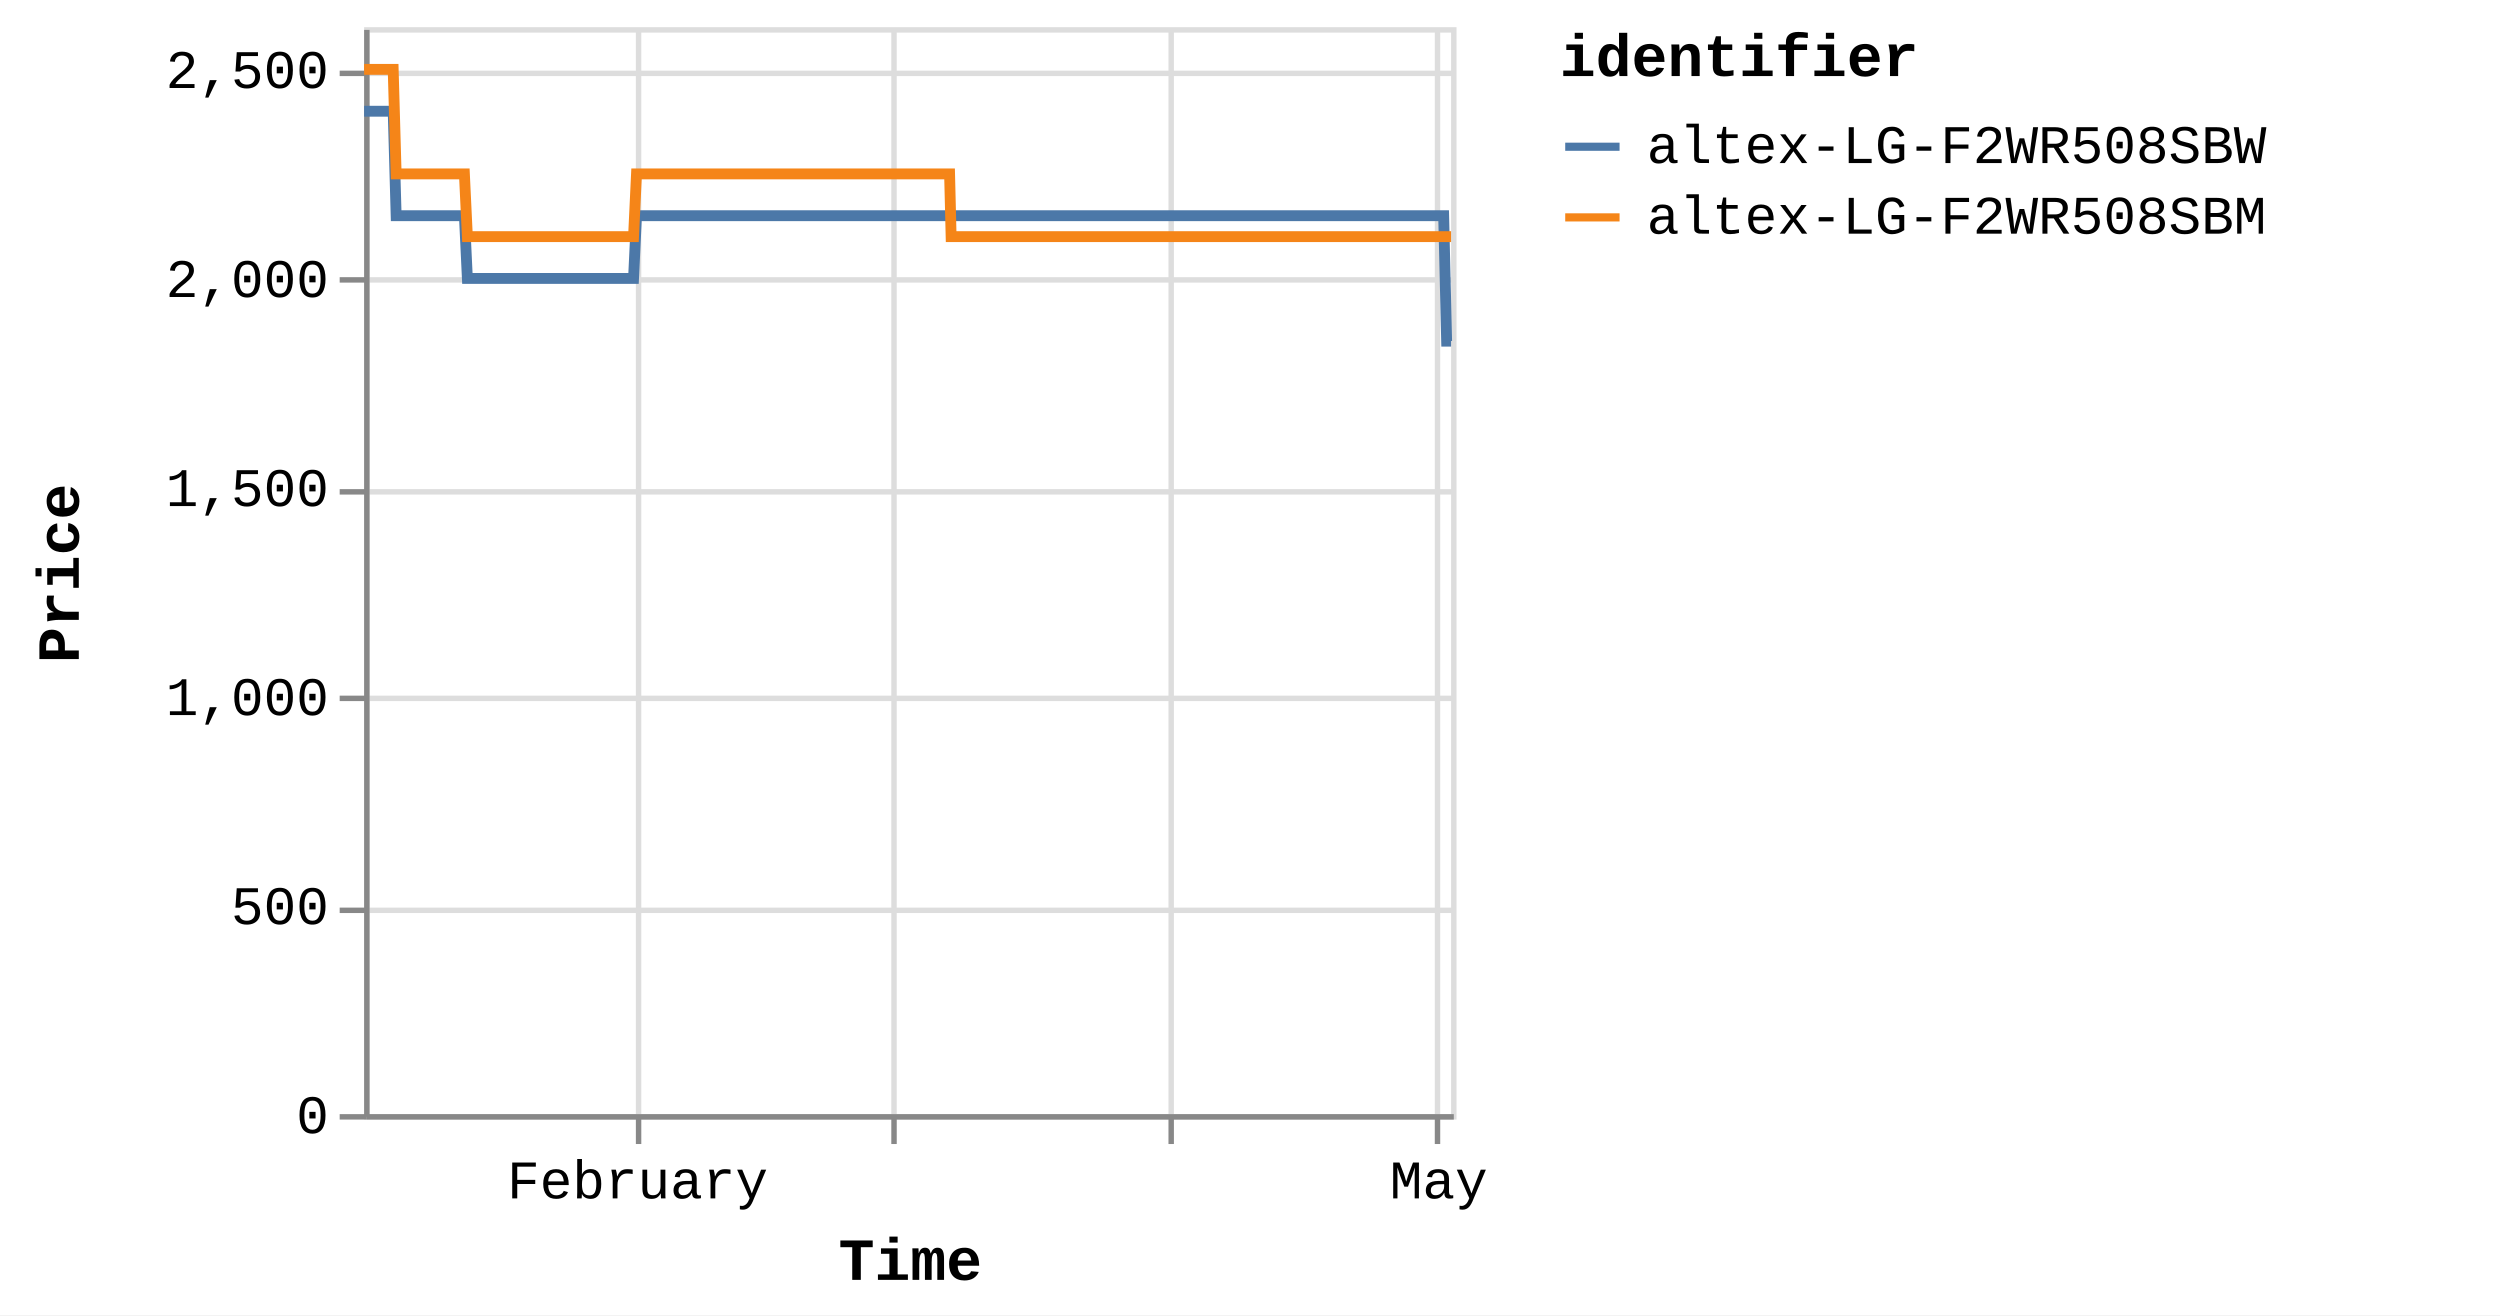
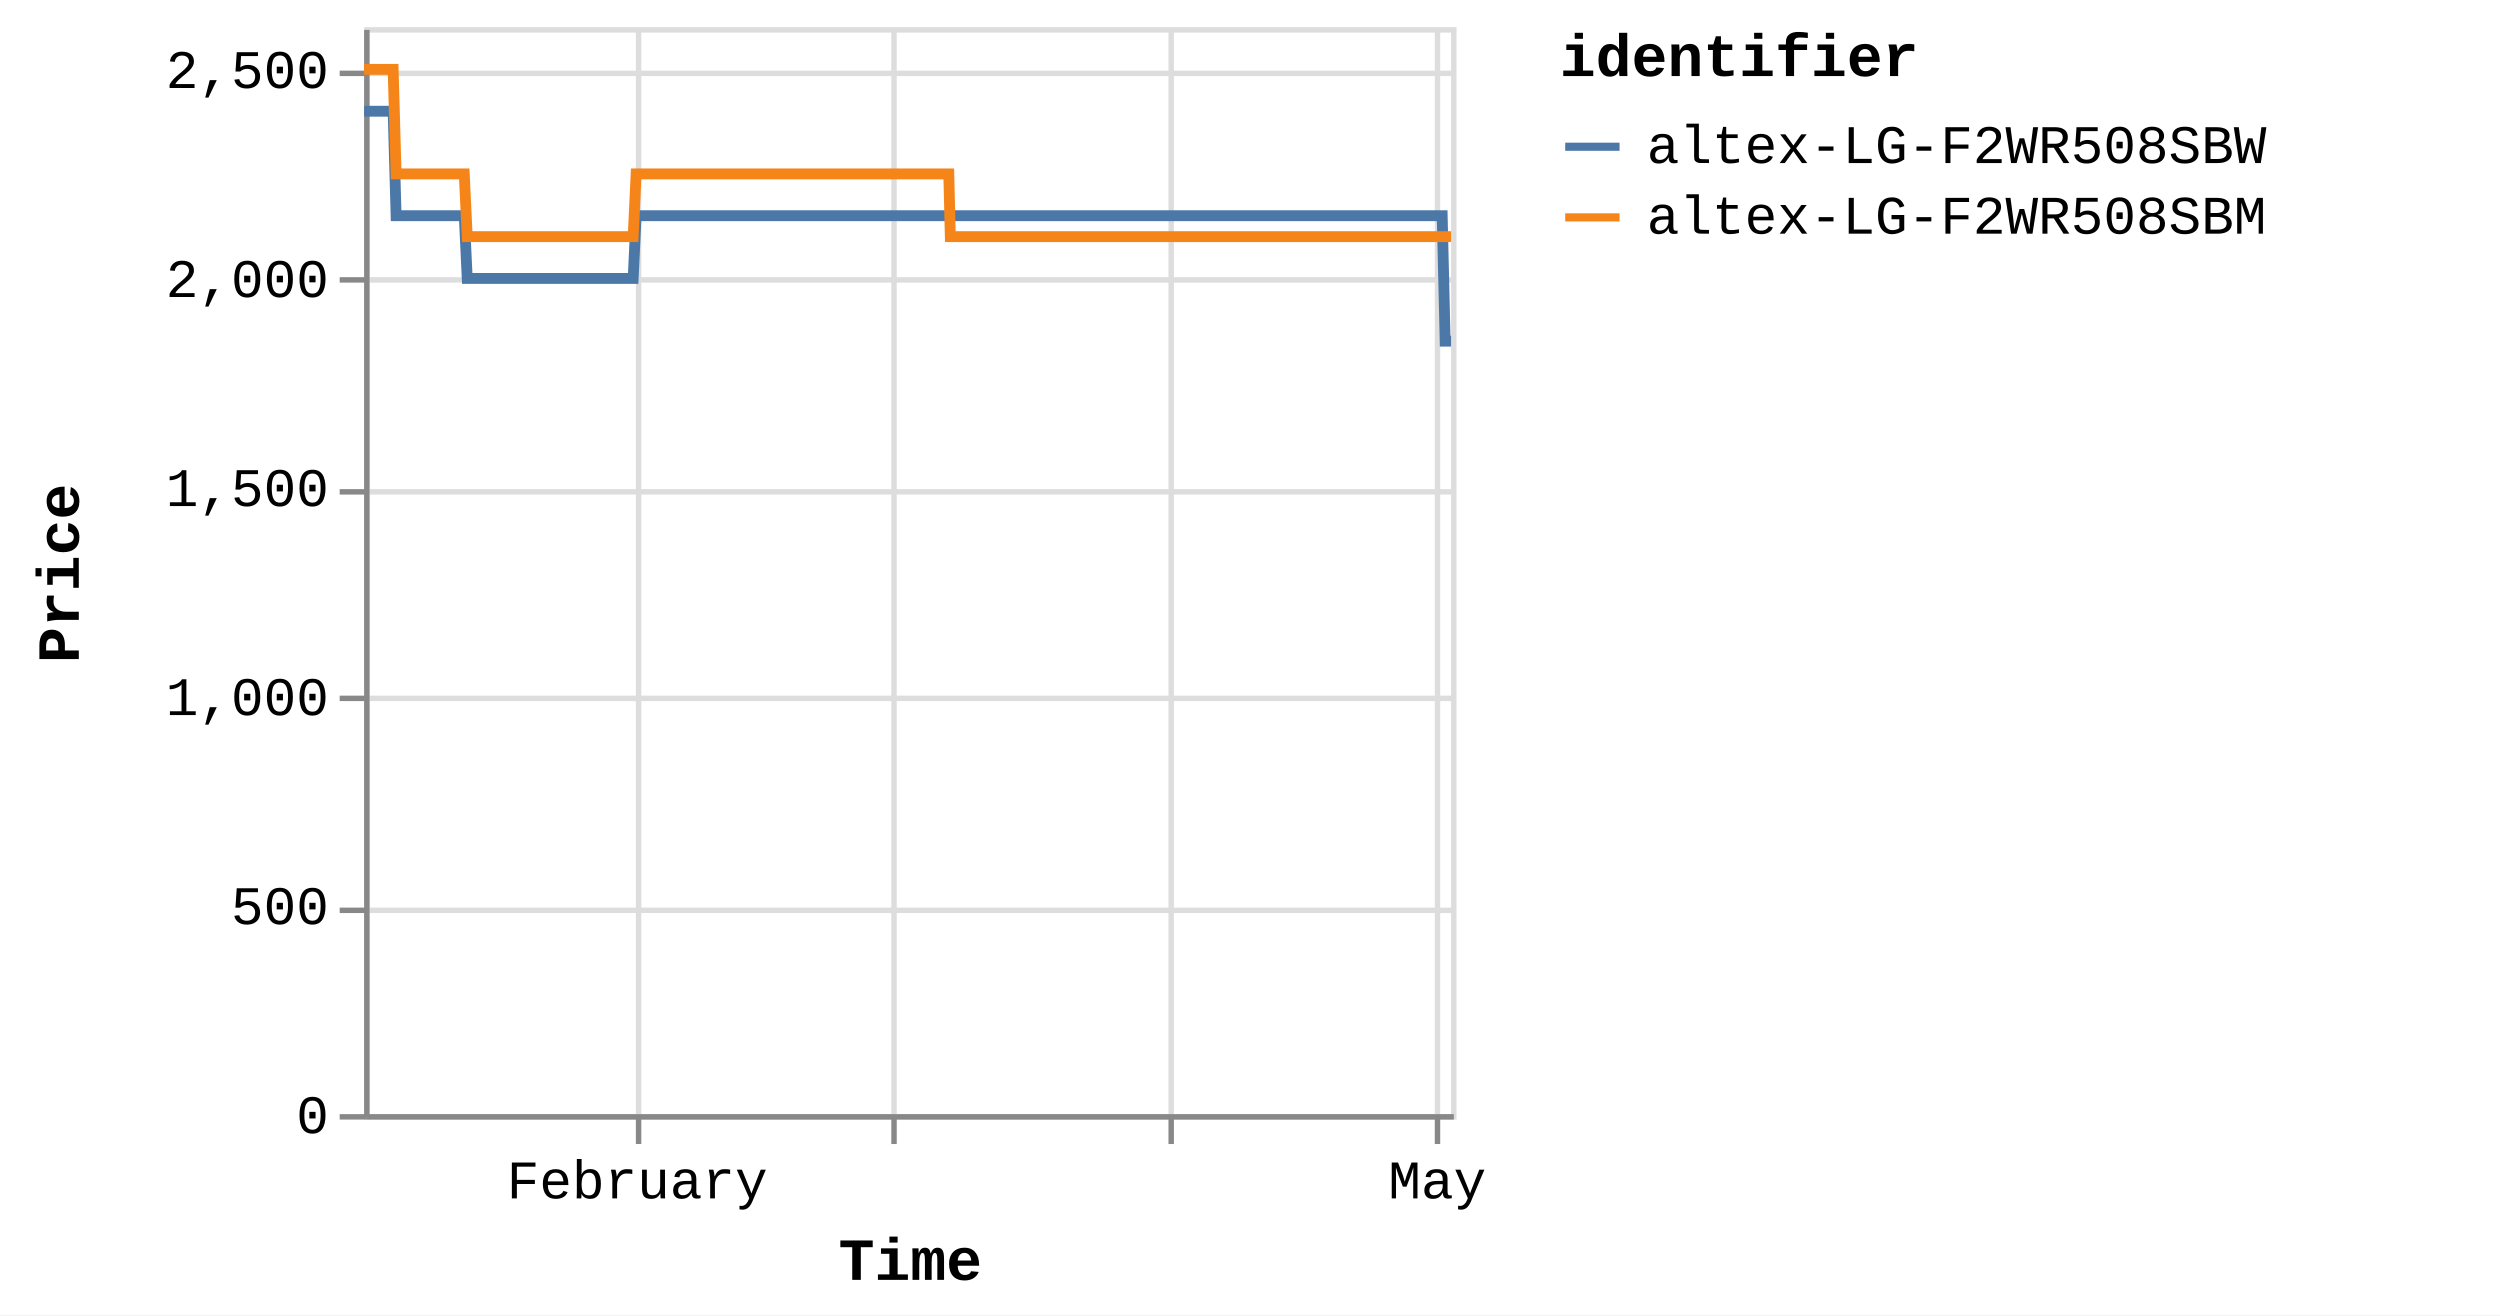
<svg xmlns="http://www.w3.org/2000/svg" version="1.1" class="marks" width="460" height="242" viewBox="0 0 460 242">
  <rect width="460" height="242" fill="white" />
  <g fill="none" stroke-miterlimit="10" transform="translate(67,5)">
    <g class="mark-group role-frame root" role="graphics-object" aria-roledescription="group mark container">
      <g transform="translate(0,0)">
        <path class="background" aria-hidden="true" d="M0.5,0.5h200v200h-200Z" stroke="#ddd" />
        <g>
          <g class="mark-group role-axis" aria-hidden="true">
            <g transform="translate(0.5,200.5)">
              <path class="background" aria-hidden="true" d="M0,0h0v0h0Z" pointer-events="none" />
              <g>
                <g class="mark-rule role-axis-grid" pointer-events="none">
                  <line transform="translate(50,-200)" x2="0" y2="200" stroke="#ddd" stroke-width="1" opacity="1" />
                  <line transform="translate(97,-200)" x2="0" y2="200" stroke="#ddd" stroke-width="1" opacity="1" />
                  <line transform="translate(148,-200)" x2="0" y2="200" stroke="#ddd" stroke-width="1" opacity="1" />
                  <line transform="translate(197,-200)" x2="0" y2="200" stroke="#ddd" stroke-width="1" opacity="1" />
                </g>
              </g>
              <path class="foreground" aria-hidden="true" d="" pointer-events="none" display="none" />
            </g>
          </g>
          <g class="mark-group role-axis" aria-hidden="true">
            <g transform="translate(0.5,0.5)">
              <path class="background" aria-hidden="true" d="M0,0h0v0h0Z" pointer-events="none" />
              <g>
                <g class="mark-rule role-axis-grid" pointer-events="none">
                  <line transform="translate(0,200)" x2="200" y2="0" stroke="#ddd" stroke-width="1" opacity="1" />
                  <line transform="translate(0,162)" x2="200" y2="0" stroke="#ddd" stroke-width="1" opacity="1" />
                  <line transform="translate(0,123)" x2="200" y2="0" stroke="#ddd" stroke-width="1" opacity="1" />
                  <line transform="translate(0,85)" x2="200" y2="0" stroke="#ddd" stroke-width="1" opacity="1" />
                  <line transform="translate(0,46)" x2="200" y2="0" stroke="#ddd" stroke-width="1" opacity="1" />
                  <line transform="translate(0,8)" x2="200" y2="0" stroke="#ddd" stroke-width="1" opacity="1" />
                </g>
              </g>
              <path class="foreground" aria-hidden="true" d="" pointer-events="none" display="none" />
            </g>
          </g>
-           <g class="mark-group role-axis" role="graphics-symbol" aria-roledescription="axis" aria-label="X-axis titled 'Time' for a time scale with values from Monday, 01 January 2024, 2:19:43 PM to Thursday, 02 May 2024, 4:39:53 PM">
+           <g class="mark-group role-axis" role="graphics-symbol" aria-roledescription="axis" aria-label="X-axis titled 'Time' for a time scale with values from Monday, 01 January 2024, 2:19:43 PM to Thursday, 02 May 2024, 8:39:41 PM">
            <g transform="translate(0.5,200.5)">
              <path class="background" aria-hidden="true" d="M0,0h0v0h0Z" pointer-events="none" />
              <g>
                <g class="mark-rule role-axis-tick" pointer-events="none">
                  <line transform="translate(50,0)" x2="0" y2="5" stroke="#888" stroke-width="1" opacity="1" />
                  <line transform="translate(97,0)" x2="0" y2="5" stroke="#888" stroke-width="1" opacity="1" />
                  <line transform="translate(148,0)" x2="0" y2="5" stroke="#888" stroke-width="1" opacity="1" />
                  <line transform="translate(197,0)" x2="0" y2="5" stroke="#888" stroke-width="1" opacity="1" />
                </g>
                <g class="mark-text role-axis-label" pointer-events="none">
-                   <text text-anchor="middle" transform="translate(49.80121,15)" font-family="Liberation Mono" font-size="10px" fill="#000" opacity="1">February</text>
-                   <text text-anchor="middle" transform="translate(97.30429,15)" font-family="Liberation Mono" font-size="10px" fill="#000" opacity="0">March</text>
-                   <text text-anchor="middle" transform="translate(148.0834,15)" font-family="Liberation Mono" font-size="10px" fill="#000" opacity="0">April</text>
-                   <text text-anchor="middle" transform="translate(197.2246,15)" font-family="Liberation Mono" font-size="10px" fill="#000" opacity="1">May</text>
+                   <text text-anchor="middle" transform="translate(49.73337,15)" font-family="Liberation Mono" font-size="10px" fill="#000" opacity="1">February</text>
+                   <text text-anchor="middle" transform="translate(97.17175,15)" font-family="Liberation Mono" font-size="10px" fill="#000" opacity="0">March</text>
+                   <text text-anchor="middle" transform="translate(147.8817,15)" font-family="Liberation Mono" font-size="10px" fill="#000" opacity="0">April</text>
+                   <text text-anchor="middle" transform="translate(196.9559,15)" font-family="Liberation Mono" font-size="10px" fill="#000" opacity="1">May</text>
                </g>
                <g class="mark-rule role-axis-domain" pointer-events="none">
                  <line transform="translate(0,0)" x2="200" y2="0" stroke="#888" stroke-width="1" opacity="1" />
                </g>
                <g class="mark-text role-axis-title" pointer-events="none">
                  <text text-anchor="middle" transform="translate(100,30)" font-family="Liberation Mono" font-size="11px" font-weight="bold" fill="#000" opacity="1">Time</text>
                </g>
              </g>
              <path class="foreground" aria-hidden="true" d="" pointer-events="none" display="none" />
            </g>
          </g>
          <g class="mark-group role-axis" role="graphics-symbol" aria-roledescription="axis" aria-label="Y-axis titled 'Price' for a linear scale with values from 0 to 2,600">
            <g transform="translate(0.5,0.5)">
              <path class="background" aria-hidden="true" d="M0,0h0v0h0Z" pointer-events="none" />
              <g>
                <g class="mark-rule role-axis-tick" pointer-events="none">
                  <line transform="translate(0,200)" x2="-5" y2="0" stroke="#888" stroke-width="1" opacity="1" />
                  <line transform="translate(0,162)" x2="-5" y2="0" stroke="#888" stroke-width="1" opacity="1" />
                  <line transform="translate(0,123)" x2="-5" y2="0" stroke="#888" stroke-width="1" opacity="1" />
                  <line transform="translate(0,85)" x2="-5" y2="0" stroke="#888" stroke-width="1" opacity="1" />
                  <line transform="translate(0,46)" x2="-5" y2="0" stroke="#888" stroke-width="1" opacity="1" />
                  <line transform="translate(0,8)" x2="-5" y2="0" stroke="#888" stroke-width="1" opacity="1" />
                </g>
                <g class="mark-text role-axis-label" pointer-events="none">
                  <text text-anchor="end" transform="translate(-7,203)" font-family="Liberation Mono" font-size="10px" fill="#000" opacity="1">0</text>
                  <text text-anchor="end" transform="translate(-7,164.5385)" font-family="Liberation Mono" font-size="10px" fill="#000" opacity="1">500</text>
                  <text text-anchor="end" transform="translate(-7,126.0769)" font-family="Liberation Mono" font-size="10px" fill="#000" opacity="1">1,000</text>
                  <text text-anchor="end" transform="translate(-7,87.61538)" font-family="Liberation Mono" font-size="10px" fill="#000" opacity="1">1,500</text>
                  <text text-anchor="end" transform="translate(-7,49.15385)" font-family="Liberation Mono" font-size="10px" fill="#000" opacity="1">2,000</text>
                  <text text-anchor="end" transform="translate(-7,10.69231)" font-family="Liberation Mono" font-size="10px" fill="#000" opacity="1">2,500</text>
                </g>
                <g class="mark-rule role-axis-domain" pointer-events="none">
                  <line transform="translate(0,200)" x2="0" y2="-200" stroke="#888" stroke-width="1" opacity="1" />
                </g>
                <g class="mark-text role-axis-title" pointer-events="none">
                  <text text-anchor="middle" transform="translate(-51,100) rotate(-90) translate(0,-2)" font-family="Liberation Mono" font-size="11px" font-weight="bold" fill="#000" opacity="1">Price</text>
                </g>
              </g>
              <path class="foreground" aria-hidden="true" d="" pointer-events="none" display="none" />
            </g>
          </g>
          <g class="mark-group role-scope pathgroup" role="graphics-object" aria-roledescription="group mark container">
            <g transform="translate(0,0)">
              <path class="background" aria-hidden="true" d="M0,0h200v200h-200Z" />
              <g>
                <g class="mark-line role-mark marks" role="graphics-object" aria-roledescription="line mark container">
-                   <path aria-label="Time: Jan 01, 2024; Price: 2399; identifier: altex-LG-F2WR508SBW" role="graphics-symbol" aria-roledescription="line mark" d="M0,15.462L0.171,15.462L0.431,15.462L0.977,15.462L1.25,15.462L1.537,15.462L1.798,15.462L2.069,15.462L2.615,15.462L2.888,15.462L3.175,15.462L3.436,15.462L3.706,15.462L4.253,15.462L4.527,15.462L4.813,15.462L5.076,15.462L5.345,15.462L5.892,34.692L6.165,34.692L6.451,34.692L6.714,34.692L6.983,34.692L7.529,34.692L7.802,34.692L8.088,34.692L8.35,34.692L8.621,34.692L9.169,34.692L9.44,34.692L9.726,34.692L9.988,34.692L10.259,34.692L10.806,34.692L11.08,34.692L11.367,34.692L11.629,34.692L11.897,34.692L12.445,34.692L12.718,34.692L13.008,34.692L13.267,34.692L13.535,34.692L14.083,34.692L14.356,34.692L14.643,34.692L14.904,34.692L15.173,34.692L15.72,34.692L15.994,34.692L16.282,34.692L16.543,34.692L16.811,34.692L17.358,34.692L17.632,34.692L17.919,34.692L18.18,34.692L18.449,34.692L18.996,46.231L19.268,46.231L19.554,46.231L19.817,46.231L20.087,46.231L20.635,46.231L20.906,46.231L21.192,46.231L21.454,46.231L21.725,46.231L22.273,46.231L22.546,46.231L22.835,46.231L23.095,46.231L23.363,46.231L23.91,46.231L24.185,46.231L24.472,46.231L24.734,46.231L25.001,46.231L25.549,46.231L25.823,46.231L26.11,46.231L26.371,46.231L26.639,46.231L27.186,46.231L27.46,46.231L27.748,46.231L28.008,46.231L28.278,46.231L28.825,46.231L29.098,46.231L29.386,46.231L29.648,46.231L29.915,46.231L30.463,46.231L30.734,46.231L31.021,46.231L31.284,46.231L31.554,46.231L32.1,46.231L32.373,46.231L32.659,46.231L32.921,46.231L33.192,46.231L33.74,46.231L34.014,46.231L34.302,46.231L34.561,46.231L34.83,46.231L35.377,46.231L35.651,46.231L35.939,46.231L36.2,46.231L36.467,46.231L37.016,46.231L37.289,46.231L37.577,46.231L37.838,46.231L38.106,46.231L38.654,46.231L38.927,46.231L39.215,46.231L39.477,46.231L39.744,46.231L40.29,46.231L40.564,46.231L40.847,46.231L41.109,46.231L41.383,46.231L41.928,46.231L42.201,46.231L42.482,46.231L42.747,46.231L43.019,46.231L43.566,46.231L43.839,46.231L44.12,46.231L44.385,46.231L44.658,46.231L45.204,46.231L45.478,46.231L45.761,46.231L46.023,46.231L46.296,46.231L46.841,46.231L47.115,46.231L47.399,46.231L47.665,46.231L47.934,46.231L48.479,46.231L48.753,46.231L49.037,46.231L49.299,46.231L49.572,46.231L50.118,34.692L50.391,34.692L50.675,34.692L50.937,34.692L51.21,34.692L51.756,34.692L52.029,34.692L52.313,34.692L52.574,34.692L52.848,34.692L53.394,34.692L53.667,34.692L53.948,34.692L54.213,34.692L54.487,34.692L55.033,34.692L55.305,34.692L55.586,34.692L55.851,34.692L56.124,34.692L56.67,34.692L56.944,34.692L57.228,34.692L57.49,34.692L57.762,34.692L58.308,34.692L58.581,34.692L58.866,34.692L59.128,34.692L59.4,34.692L59.946,34.692L60.219,34.692L60.503,34.692L60.767,34.692L61.038,34.692L61.584,34.692L61.858,34.692L62.141,34.692L62.404,34.692L62.676,34.692L63.222,34.692L63.496,34.692L63.778,34.692L64.042,34.692L64.315,34.692L64.86,34.692L65.133,34.692L65.415,34.692L65.679,34.692L65.952,34.692L66.499,34.692L66.772,34.692L67.053,34.692L67.317,34.692L67.59,34.692L68.136,34.692L68.409,34.692L68.695,34.692L68.956,34.692L69.228,34.692L69.774,34.692L70.047,34.692L70.331,34.692L70.597,34.692L70.866,34.692L71.412,34.692L71.685,34.692L71.97,34.692L72.232,34.692L72.504,34.692L73.323,34.692L73.607,34.692L73.87,34.692L74.143,34.692L74.689,34.692L74.962,34.692L75.245,34.692L75.509,34.692L75.78,34.692L76.327,34.692L76.599,34.692L76.881,34.692L77.145,34.692L77.418,34.692L77.965,34.692L78.239,34.692L78.519,34.692L78.784,34.692L79.057,34.692L79.602,34.692L79.877,34.692L80.161,34.692L80.425,34.692L80.694,34.692L81.241,34.692L81.514,34.692L81.797,34.692L82.061,34.692L82.333,34.692L82.878,34.692L83.152,34.692L83.436,34.692L83.699,34.692L83.971,34.692L84.517,34.692L84.789,34.692L85.074,34.692L85.337,34.692L85.609,34.692L86.155,34.692L86.428,34.692L86.711,34.692L86.974,34.692L87.248,34.692L87.793,34.692L88.066,34.692L88.347,34.692L88.612,34.692L88.884,34.692L89.431,34.692L89.704,34.692L89.985,34.692L90.251,34.692L90.522,34.692L91.069,34.692L91.343,34.692L91.626,34.692L91.889,34.692L92.161,34.692L92.707,34.692L92.98,34.692L93.263,34.692L93.527,34.692L93.799,34.692L94.345,34.692L94.618,34.692L94.901,34.692L95.165,34.692L95.437,34.692L95.983,34.692L96.256,34.692L96.539,34.692L96.802,34.692L97.075,34.692L97.621,34.692L97.895,34.692L98.178,34.692L98.44,34.692L98.713,34.692L99.259,34.692L99.532,34.692L99.815,34.692L100.078,34.692L100.351,34.692L100.897,34.692L101.17,34.692L101.451,34.692L101.716,34.692L101.989,34.692L102.56,34.692L102.933,34.692L103.096,34.692L103.356,34.692L103.627,34.692L104.173,34.692L104.446,34.692L104.731,34.692L104.992,34.692L105.265,34.692L105.811,34.692L106.086,34.692L106.369,34.692L106.632,34.692L106.903,34.692L107.449,34.692L107.723,34.692L108.006,34.692L108.268,34.692L108.541,34.692L109.087,34.692L109.364,34.692L109.644,34.692L109.906,34.692L110.179,34.692L110.726,34.692L110.998,34.692L111.279,34.692L111.546,34.692L111.817,34.692L112.363,34.692L112.638,34.692L112.917,34.692L113.183,34.692L113.455,34.692L114.002,34.692L114.274,34.692L114.559,34.692L114.822,34.692L115.094,34.692L115.64,34.692L115.912,34.692L116.197,34.692L116.461,34.692L116.731,34.692L117.278,34.692L117.552,34.692L117.836,34.692L118.097,34.692L118.369,34.692L118.915,34.692L119.189,34.692L119.474,34.692L119.735,34.692L120.007,34.692L120.553,34.692L120.828,34.692L121.11,34.692L121.373,34.692L121.645,34.692L122.192,34.692L122.466,34.692L122.747,34.692L123.011,34.692L123.284,34.692L123.829,34.692L124.104,34.692L124.385,34.692L124.648,34.692L124.922,34.692L125.467,34.692L125.74,34.692L126.027,34.692L126.289,34.692L126.561,34.692L127.106,34.692L127.379,34.692L127.663,34.692L127.928,34.692L128.197,34.692L128.744,34.692L129.017,34.692L129.301,34.692L129.566,34.692L129.837,34.692L130.382,34.692L130.656,34.692L130.94,34.692L131.205,34.692L131.474,34.692L132.02,34.692L132.293,34.692L132.577,34.692L132.84,34.692L133.112,34.692L133.658,34.692L133.931,34.692L134.214,34.692L134.477,34.692L134.749,34.692L135.296,34.692L135.569,34.692L135.853,34.692L136.115,34.692L136.388,34.692L136.934,34.692L137.207,34.692L137.491,34.692L137.754,34.692L138.026,34.692L138.572,34.692L138.847,34.692L139.13,34.692L139.393,34.692L139.664,34.692L140.212,34.692L140.484,34.692L140.769,34.692L141.033,34.692L141.302,34.692L141.848,34.692L142.121,34.692L142.406,34.692L142.669,34.692L142.94,34.692L143.487,34.692L143.759,34.692L144.044,34.692L144.306,34.692L144.578,34.692L145.124,34.692L145.397,34.692L145.679,34.692L145.944,34.692L146.217,34.692L146.762,34.692L147.037,34.692L147.318,34.692L147.582,34.692L147.854,34.692L148.4,34.692L148.675,34.692L148.96,34.692L149.223,34.692L149.492,34.692L150.039,34.692L150.312,34.692L150.597,34.692L150.86,34.692L151.13,34.692L151.676,34.692L151.949,34.692L152.234,34.692L152.498,34.692L152.768,34.692L153.315,34.692L153.588,34.692L153.872,34.692L154.135,34.692L154.407,34.692L154.955,34.692L155.509,34.692L155.773,34.692L156.045,34.692L156.591,34.692L156.864,34.692L157.145,34.692L157.409,34.692L157.682,34.692L158.228,34.692L158.501,34.692L158.784,34.692L159.047,34.692L159.32,34.692L159.867,34.692L160.139,34.692L160.425,34.692L160.688,34.692L160.958,34.692L161.505,34.692L161.777,34.692L162.063,34.692L162.325,34.692L162.596,34.692L163.142,34.692L163.417,34.692L163.701,34.692L163.966,34.692L164.236,34.692L164.782,34.692L165.056,34.692L165.339,34.692L165.873,34.692L166.419,34.692L166.693,34.692L166.976,34.692L167.238,34.692L167.511,34.692L168.056,34.692L168.329,34.692L168.608,34.692L168.875,34.692L169.148,34.692L169.72,34.692L170.139,34.692L170.396,34.692L170.926,34.692L171.337,34.692L171.606,34.692L171.887,34.692L172.151,34.692L172.425,34.692L172.971,34.692L173.244,34.692L173.53,34.692L173.79,34.692L174.063,34.692L174.608,34.692L174.881,34.692L175.168,34.692L175.431,34.692L175.701,34.692L176.52,34.692L176.805,34.692L177.067,34.692L177.339,34.692L177.885,34.692L178.158,34.692L178.443,34.692L178.706,34.692L178.977,34.692L179.523,34.692L179.796,34.692L180.079,34.692L180.342,34.692L180.615,34.692L181.162,34.692L181.435,34.692L181.718,34.692L181.98,34.692L182.253,34.692L182.799,34.692L183.073,34.692L183.359,34.692L183.62,34.692L183.891,34.692L184.437,34.692L184.71,34.692L184.997,34.692L185.258,34.692L185.53,34.692L186.075,34.692L186.35,34.692L186.642,34.692L186.896,34.692L187.168,34.692L187.713,34.692L187.987,34.692L188.264,34.692L188.533,34.692L188.806,34.692L189.351,34.692L189.625,34.692L189.91,34.692L190.172,34.692L190.444,34.692L190.989,34.692L191.262,34.692L191.545,34.692L191.808,34.692L192.081,34.692L192.627,34.692L192.9,34.692L193.185,34.692L193.446,34.692L193.719,34.692L194.265,34.692L194.542,34.692L194.825,34.692L195.086,34.692L195.357,34.692L195.903,34.692L196.178,34.692L196.463,34.692L196.725,34.692L196.996,34.692L197.541,34.692L197.82,34.692L198.102,34.692L198.362,34.692L198.633,34.692L199.181,57.769L199.453,57.769L199.74,57.769L200,57.769" stroke="#4c78a8" stroke-width="2" />
+                   <path aria-label="Time: Jan 01, 2024; Price: 2399; identifier: altex-LG-F2WR508SBW" role="graphics-symbol" aria-roledescription="line mark" d="M0,15.462L0.171,15.462L0.43,15.462L0.976,15.462L1.249,15.462L1.535,15.462L1.796,15.462L2.066,15.462L2.611,15.462L2.884,15.462L3.171,15.462L3.432,15.462L3.701,15.462L4.247,15.462L4.52,15.462L4.806,15.462L5.069,15.462L5.338,15.462L5.884,34.692L6.156,34.692L6.443,34.692L6.704,34.692L6.973,34.692L7.519,34.692L7.791,34.692L8.077,34.692L8.339,34.692L8.609,34.692L9.156,34.692L9.427,34.692L9.713,34.692L9.975,34.692L10.245,34.692L10.792,34.692L11.065,34.692L11.352,34.692L11.613,34.692L11.88,34.692L12.428,34.692L12.7,34.692L12.991,34.692L13.249,34.692L13.517,34.692L14.064,34.692L14.336,34.692L14.623,34.692L14.884,34.692L15.152,34.692L15.699,34.692L15.972,34.692L16.26,34.692L16.52,34.692L16.788,34.692L17.335,34.692L17.608,34.692L17.894,34.692L18.156,34.692L18.424,34.692L18.97,46.231L19.242,46.231L19.528,46.231L19.79,46.231L20.06,46.231L20.607,46.231L20.878,46.231L21.163,46.231L21.425,46.231L21.695,46.231L22.243,46.231L22.516,46.231L22.804,46.231L23.064,46.231L23.331,46.231L23.878,46.231L24.152,46.231L24.439,46.231L24.7,46.231L24.967,46.231L25.514,46.231L25.788,46.231L26.075,46.231L26.335,46.231L26.603,46.231L27.149,46.231L27.422,46.231L27.71,46.231L27.97,46.231L28.239,46.231L28.786,46.231L29.058,46.231L29.346,46.231L29.607,46.231L29.875,46.231L30.421,46.231L30.692,46.231L30.978,46.231L31.241,46.231L31.511,46.231L32.056,46.231L32.328,46.231L32.614,46.231L32.876,46.231L33.146,46.231L33.694,46.231L33.967,46.231L34.255,46.231L34.514,46.231L34.782,46.231L35.329,46.231L35.603,46.231L35.89,46.231L36.151,46.231L36.418,46.231L36.965,46.231L37.238,46.231L37.526,46.231L37.786,46.231L38.054,46.231L38.601,46.231L38.873,46.231L39.162,46.231L39.423,46.231L39.689,46.231L40.235,46.231L40.509,46.231L40.792,46.231L41.053,46.231L41.326,46.231L41.87,46.231L42.144,46.231L42.424,46.231L42.688,46.231L42.961,46.231L43.506,46.231L43.779,46.231L44.06,46.231L44.324,46.231L44.597,46.231L45.142,46.231L45.416,46.231L45.699,46.231L45.961,46.231L46.233,46.231L46.778,46.231L47.05,46.231L47.334,46.231L47.6,46.231L47.868,46.231L48.413,46.231L48.686,46.231L48.97,46.231L49.232,46.231L49.504,46.231L50.049,34.692L50.322,34.692L50.606,34.692L50.867,34.692L51.14,34.692L51.686,34.692L51.958,34.692L52.241,34.692L52.503,34.692L52.776,34.692L53.321,34.692L53.594,34.692L53.875,34.692L54.139,34.692L54.413,34.692L54.958,34.692L55.23,34.692L55.511,34.692L55.775,34.692L56.047,34.692L56.593,34.692L56.866,34.692L57.15,34.692L57.411,34.692L57.683,34.692L58.228,34.692L58.501,34.692L58.785,34.692L59.047,34.692L59.319,34.692L59.864,34.692L60.137,34.692L60.42,34.692L60.684,34.692L60.955,34.692L61.5,34.692L61.774,34.692L62.056,34.692L62.319,34.692L62.591,34.692L63.136,34.692L63.409,34.692L63.691,34.692L63.954,34.692L64.227,34.692L64.772,34.692L65.044,34.692L65.326,34.692L65.59,34.692L65.862,34.692L66.409,34.692L66.681,34.692L66.961,34.692L67.226,34.692L67.498,34.692L68.044,34.692L68.316,34.692L68.601,34.692L68.862,34.692L69.134,34.692L69.679,34.692L69.952,34.692L70.235,34.692L70.501,34.692L70.77,34.692L71.315,34.692L71.588,34.692L71.872,34.692L72.134,34.692L72.405,34.692L73.223,34.692L73.507,34.692L73.769,34.692L74.042,34.692L74.587,34.692L74.86,34.692L75.143,34.692L75.406,34.692L75.677,34.692L76.223,34.692L76.495,34.692L76.776,34.692L77.04,34.692L77.313,34.692L77.858,34.692L78.132,34.692L78.412,34.692L78.676,34.692L78.949,34.692L79.494,34.692L79.768,34.692L80.052,34.692L80.315,34.692L80.584,34.692L81.131,34.692L81.403,34.692L81.685,34.692L81.949,34.692L82.221,34.692L82.766,34.692L83.039,34.692L83.322,34.692L83.585,34.692L83.857,34.692L84.402,34.692L84.674,34.692L84.958,34.692L85.221,34.692L85.492,34.692L86.037,34.692L86.31,34.692L86.592,34.692L86.855,34.692L87.129,34.692L87.673,34.692L87.946,34.692L88.226,34.692L88.491,34.692L88.763,34.692L89.309,34.692L89.582,34.692L89.862,34.692L90.128,34.692L90.399,34.692L90.945,34.692L91.218,34.692L91.501,34.692L91.763,34.692L92.035,34.692L92.58,34.692L92.854,34.692L93.136,34.692L93.399,34.692L93.671,34.692L94.216,34.692L94.489,34.692L94.772,34.692L95.036,34.692L95.307,34.692L95.852,34.692L96.125,34.692L96.407,34.692L96.67,34.692L96.942,34.692L97.488,34.692L97.762,34.692L98.044,34.692L98.306,34.692L98.579,34.692L99.124,34.692L99.397,34.692L99.679,34.692L99.942,34.692L100.214,34.692L100.76,34.692L101.032,34.692L101.313,34.692L101.577,34.692L101.85,34.692L102.42,34.692L102.793,34.692L102.956,34.692L103.215,34.692L103.486,34.692L104.031,34.692L104.304,34.692L104.589,34.692L104.849,34.692L105.121,34.692L105.667,34.692L105.942,34.692L106.224,34.692L106.487,34.692L106.757,34.692L107.303,34.692L107.576,34.692L107.859,34.692L108.121,34.692L108.394,34.692L108.939,34.692L109.215,34.692L109.495,34.692L109.756,34.692L110.029,34.692L110.575,34.692L110.847,34.692L111.127,34.692L111.394,34.692L111.665,34.692L112.21,34.692L112.485,34.692L112.763,34.692L113.029,34.692L113.3,34.692L113.847,34.692L114.118,34.692L114.403,34.692L114.666,34.692L114.937,34.692L115.482,34.692L115.754,34.692L116.039,34.692L116.302,34.692L116.572,34.692L117.118,34.692L117.392,34.692L117.675,34.692L117.936,34.692L118.208,34.692L118.753,34.692L119.026,34.692L119.311,34.692L119.572,34.692L119.844,34.692L120.389,34.692L120.664,34.692L120.945,34.692L121.208,34.692L121.48,34.692L122.025,34.692L122.299,34.692L122.58,34.692L122.843,34.692L123.117,34.692L123.661,34.692L123.935,34.692L124.215,34.692L124.479,34.692L124.752,34.692L125.296,34.692L125.569,34.692L125.855,34.692L126.117,34.692L126.389,34.692L126.933,34.692L127.205,34.692L127.489,34.692L127.754,34.692L128.023,34.692L128.568,34.692L128.842,34.692L129.125,34.692L129.39,34.692L129.66,34.692L130.204,34.692L130.478,34.692L130.762,34.692L131.026,34.692L131.295,34.692L131.84,34.692L132.113,34.692L132.396,34.692L132.659,34.692L132.931,34.692L133.476,34.692L133.748,34.692L134.031,34.692L134.293,34.692L134.566,34.692L135.112,34.692L135.384,34.692L135.668,34.692L135.929,34.692L136.202,34.692L136.747,34.692L137.02,34.692L137.304,34.692L137.566,34.692L137.838,34.692L138.383,34.692L138.658,34.692L138.94,34.692L139.203,34.692L139.473,34.692L140.021,34.692L140.293,34.692L140.577,34.692L140.841,34.692L141.11,34.692L141.654,34.692L141.927,34.692L142.212,34.692L142.474,34.692L142.745,34.692L143.291,34.692L143.563,34.692L143.848,34.692L144.11,34.692L144.381,34.692L144.926,34.692L145.199,34.692L145.48,34.692L145.745,34.692L146.018,34.692L146.563,34.692L146.836,34.692L147.117,34.692L147.381,34.692L147.653,34.692L148.198,34.692L148.473,34.692L148.757,34.692L149.02,34.692L149.288,34.692L149.835,34.692L150.107,34.692L150.392,34.692L150.654,34.692L150.924,34.692L151.469,34.692L151.742,34.692L152.026,34.692L152.29,34.692L152.56,34.692L153.106,34.692L153.379,34.692L153.662,34.692L153.925,34.692L154.196,34.692L154.744,34.692L155.298,34.692L155.561,34.692L155.833,34.692L156.378,34.692L156.65,34.692L156.931,34.692L157.195,34.692L157.467,34.692L158.012,34.692L158.285,34.692L158.568,34.692L158.831,34.692L159.103,34.692L159.649,34.692L159.921,34.692L160.206,34.692L160.469,34.692L160.739,34.692L161.285,34.692L161.557,34.692L161.842,34.692L162.104,34.692L162.375,34.692L162.92,34.692L163.195,34.692L163.478,34.692L163.742,34.692L164.012,34.692L164.557,34.692L164.831,34.692L165.114,34.692L165.647,34.692L166.193,34.692L166.466,34.692L166.749,34.692L167.01,34.692L167.282,34.692L167.827,34.692L168.1,34.692L168.378,34.692L168.645,34.692L168.918,34.692L169.488,34.692L169.908,34.692L170.164,34.692L170.693,34.692L171.103,34.692L171.372,34.692L171.653,34.692L171.917,34.692L172.19,34.692L172.735,34.692L173.008,34.692L173.293,34.692L173.553,34.692L173.825,34.692L174.371,34.692L174.643,34.692L174.929,34.692L175.192,34.692L175.462,34.692L176.28,34.692L176.564,34.692L176.826,34.692L177.098,34.692L177.642,34.692L177.915,34.692L178.2,34.692L178.463,34.692L178.733,34.692L179.279,34.692L179.551,34.692L179.834,34.692L180.097,34.692L180.369,34.692L180.915,34.692L181.187,34.692L181.47,34.692L181.732,34.692L182.005,34.692L182.55,34.692L182.824,34.692L183.109,34.692L183.37,34.692L183.64,34.692L184.186,34.692L184.459,34.692L184.745,34.692L185.006,34.692L185.277,34.692L185.821,34.692L186.096,34.692L186.388,34.692L186.641,34.692L186.913,34.692L187.457,34.692L187.731,34.692L188.008,34.692L188.276,34.692L188.549,34.692L189.093,34.692L189.367,34.692L189.651,34.692L189.913,34.692L190.185,34.692L190.729,34.692L191.001,34.692L191.284,34.692L191.547,34.692L191.819,34.692L192.365,34.692L192.637,34.692L192.922,34.692L193.183,34.692L193.455,34.692L194,34.692L194.277,34.692L194.56,34.692L194.82,34.692L195.091,34.692L195.636,34.692L195.91,34.692L196.195,34.692L196.457,34.692L196.728,34.692L197.272,34.692L197.55,34.692L197.832,34.692L198.091,34.692L198.362,34.692L198.909,57.769L199.181,57.769L199.468,57.769L199.728,57.769L200,57.769" stroke="#4c78a8" stroke-width="2" />
                </g>
              </g>
              <path class="foreground" aria-hidden="true" d="" display="none" />
            </g>
            <g transform="translate(0,0)">
              <path class="background" aria-hidden="true" d="M0,0h200v200h-200Z" />
              <g>
                <g class="mark-line role-mark marks" role="graphics-object" aria-roledescription="line mark container">
-                   <path aria-label="Time: Jan 01, 2024; Price: 2499; identifier: altex-LG-F2WR508SBM" role="graphics-symbol" aria-roledescription="line mark" d="M0,7.769L0.172,7.769L0.431,7.769L0.977,7.769L1.25,7.769L1.537,7.769L1.798,7.769L2.069,7.769L2.615,7.769L2.888,7.769L3.176,7.769L3.437,7.769L3.707,7.769L4.253,7.769L4.527,7.769L4.813,7.769L5.076,7.769L5.345,7.769L5.892,27L6.165,27L6.451,27L6.714,27L6.983,27L7.53,27L7.802,27L8.088,27L8.35,27L8.621,27L9.169,27L9.44,27L9.726,27L9.988,27L10.259,27L10.807,27L11.08,27L11.367,27L11.629,27L11.897,27L12.445,27L12.718,27L13.008,27L13.267,27L13.535,27L14.083,27L14.356,27L14.643,27L14.904,27L15.173,27L15.72,27L15.994,27L16.282,27L16.543,27L16.811,27L17.358,27L17.632,27L17.919,27L18.18,27L18.449,27L18.996,38.538L19.268,38.538L19.554,38.538L19.817,38.538L20.087,38.538L20.635,38.538L20.906,38.538L21.192,38.538L21.454,38.538L21.725,38.538L22.273,38.538L22.546,38.538L22.835,38.538L23.095,38.538L23.363,38.538L23.91,38.538L24.185,38.538L24.472,38.538L24.734,38.538L25.001,38.538L25.549,38.538L25.823,38.538L26.11,38.538L26.371,38.538L26.639,38.538L27.186,38.538L27.46,38.538L27.748,38.538L28.008,38.538L28.278,38.538L28.825,38.538L29.098,38.538L29.386,38.538L29.648,38.538L29.915,38.538L30.463,38.538L30.734,38.538L31.021,38.538L31.284,38.538L31.554,38.538L32.1,38.538L32.373,38.538L32.659,38.538L32.921,38.538L33.192,38.538L33.74,38.538L34.014,38.538L34.302,38.538L34.561,38.538L34.83,38.538L35.377,38.538L35.651,38.538L35.939,38.538L36.201,38.538L36.468,38.538L37.016,38.538L37.289,38.538L37.577,38.538L37.838,38.538L38.106,38.538L38.654,38.538L38.927,38.538L39.215,38.538L39.477,38.538L39.744,38.538L40.29,38.538L40.564,38.538L40.847,38.538L41.109,38.538L41.383,38.538L41.928,38.538L42.201,38.538L42.482,38.538L42.747,38.538L43.019,38.538L43.566,38.538L43.839,38.538L44.12,38.538L44.385,38.538L44.658,38.538L45.204,38.538L45.478,38.538L45.761,38.538L46.023,38.538L46.296,38.538L46.841,38.538L47.115,38.538L47.399,38.538L47.665,38.538L47.934,38.538L48.48,38.538L48.753,38.538L49.037,38.538L49.299,38.538L49.572,38.538L50.118,27L50.391,27L50.675,27L50.937,27L51.21,27L51.756,27L52.029,27L52.313,27L52.575,27L52.848,27L53.394,27L53.667,27L53.949,27L54.213,27L54.487,27L55.033,27L55.306,27L55.586,27L55.851,27L56.124,27L56.67,27L56.944,27L57.228,27L57.49,27L57.762,27L58.308,27L58.581,27L58.866,27L59.128,27L59.4,27L59.946,27L60.219,27L60.503,27L60.767,27L61.038,27L61.584,27L61.858,27L62.141,27L62.404,27L62.676,27L63.222,27L63.496,27L63.778,27L64.042,27L64.315,27L64.86,27L65.133,27L65.415,27L65.679,27L65.952,27L66.499,27L66.772,27L67.053,27L67.317,27L67.59,27L68.137,27L68.409,27L68.695,27L68.956,27L69.228,27L69.774,27L70.047,27L70.331,27L70.597,27L70.866,27L71.412,27L71.686,27L71.97,27L72.232,27L72.504,27L73.323,27L73.607,27L73.87,27L74.143,27L74.689,27L74.962,27L75.245,27L75.509,27L75.781,27L76.327,27L76.599,27L76.881,27L77.145,27L77.418,27L77.965,27L78.239,27L78.519,27L78.784,27L79.057,27L79.603,27L79.877,27L80.161,27L80.425,27L80.694,27L81.241,27L81.514,27L81.797,27L82.061,27L82.333,27L82.879,27L83.152,27L83.436,27L83.699,27L83.971,27L84.517,27L84.79,27L85.074,27L85.337,27L85.609,27L86.155,27L86.428,27L86.711,27L86.974,27L87.248,27L87.793,27L88.066,27L88.347,27L88.612,27L88.884,27L89.431,27L89.704,27L89.985,27L90.251,27L90.522,27L91.069,27L91.343,27L91.626,27L91.889,27L92.161,27L92.707,27L92.98,27L93.263,27L93.527,27L93.799,27L94.345,27L94.618,27L94.901,27L95.165,27L95.437,27L95.983,27L96.256,27L96.539,27L96.802,27L97.075,27L97.621,27L97.895,27L98.178,27L98.441,27L98.713,27L99.259,27L99.532,27L99.815,27L100.078,27L100.351,27L100.897,27L101.17,27L101.451,27L101.716,27L101.989,27L102.56,27L102.933,27L103.096,27L103.356,27L103.627,27L104.173,27L104.446,27L104.731,27L104.993,27L105.265,27L105.811,27L106.086,27L106.369,27L106.632,27L106.903,27L107.449,27L107.723,27L108.006,38.538L108.268,38.538L108.542,38.538L109.087,38.538L109.364,38.538L109.644,38.538L109.906,38.538L110.179,38.538L110.726,38.538L110.998,38.538L111.279,38.538L111.546,38.538L111.817,38.538L112.363,38.538L112.638,38.538L112.917,38.538L113.183,38.538L113.455,38.538L114.003,38.538L114.274,38.538L114.559,38.538L114.822,38.538L115.094,38.538L115.64,38.538L115.912,38.538L116.197,38.538L116.461,38.538L116.731,38.538L117.278,38.538L117.552,38.538L117.836,38.538L118.097,38.538L118.369,38.538L118.915,38.538L119.189,38.538L119.474,38.538L119.735,38.538L120.007,38.538L120.553,38.538L120.828,38.538L121.11,38.538L121.373,38.538L121.645,38.538L122.192,38.538L122.466,38.538L122.748,38.538L123.011,38.538L123.285,38.538L123.829,38.538L124.104,38.538L124.385,38.538L124.648,38.538L124.922,38.538L125.467,38.538L125.741,38.538L126.027,38.538L126.289,38.538L126.561,38.538L127.106,38.538L127.379,38.538L127.663,38.538L127.928,38.538L128.197,38.538L128.744,38.538L129.017,38.538L129.301,38.538L129.566,38.538L129.837,38.538L130.382,38.538L130.656,38.538L130.94,38.538L131.205,38.538L131.474,38.538L132.02,38.538L132.293,38.538L132.577,38.538L132.84,38.538L133.112,38.538L133.658,38.538L133.931,38.538L134.214,38.538L134.477,38.538L134.749,38.538L135.296,38.538L135.569,38.538L135.853,38.538L136.115,38.538L136.388,38.538L136.934,38.538L137.207,38.538L137.491,38.538L137.754,38.538L138.026,38.538L138.572,38.538L138.847,38.538L139.13,38.538L139.393,38.538L139.664,38.538L140.212,38.538L140.484,38.538L140.769,38.538L141.033,38.538L141.302,38.538L141.848,38.538L142.121,38.538L142.406,38.538L142.669,38.538L142.94,38.538L143.487,38.538L143.759,38.538L144.044,38.538L144.306,38.538L144.578,38.538L145.124,38.538L145.397,38.538L145.679,38.538L145.944,38.538L146.217,38.538L146.763,38.538L147.037,38.538L147.318,38.538L147.582,38.538L147.854,38.538L148.4,38.538L148.675,38.538L148.96,38.538L149.223,38.538L149.492,38.538L150.039,38.538L150.312,38.538L150.597,38.538L150.86,38.538L151.13,38.538L151.676,38.538L151.949,38.538L152.234,38.538L152.498,38.538L152.768,38.538L153.315,38.538L153.588,38.538L153.872,38.538L154.135,38.538L154.407,38.538L154.955,38.538L155.509,38.538L155.773,38.538L156.045,38.538L156.591,38.538L156.864,38.538L157.145,38.538L157.409,38.538L157.682,38.538L158.228,38.538L158.501,38.538L158.784,38.538L159.047,38.538L159.32,38.538L159.867,38.538L160.139,38.538L160.425,38.538L160.688,38.538L160.958,38.538L161.505,38.538L161.777,38.538L162.063,38.538L162.325,38.538L162.597,38.538L163.142,38.538L163.417,38.538L163.701,38.538L163.966,38.538L164.236,38.538L164.782,38.538L165.056,38.538L165.339,38.538L165.873,38.538L166.42,38.538L166.693,38.538L166.976,38.538L167.238,38.538L167.511,38.538L168.056,38.538L168.329,38.538L168.608,38.538L168.875,38.538L169.148,38.538L169.72,38.538L170.139,38.538L170.396,38.538L170.926,38.538L171.337,38.538L171.606,38.538L171.887,38.538L172.152,38.538L172.425,38.538L172.971,38.538L173.244,38.538L173.53,38.538L173.79,38.538L174.063,38.538L174.609,38.538L174.882,38.538L175.168,38.538L175.431,38.538L175.701,38.538L176.52,38.538L176.805,38.538L177.067,38.538L177.339,38.538L177.885,38.538L178.158,38.538L178.443,38.538L178.706,38.538L178.977,38.538L179.523,38.538L179.796,38.538L180.079,38.538L180.342,38.538L180.615,38.538L181.162,38.538L181.435,38.538L181.718,38.538L181.98,38.538L182.253,38.538L182.799,38.538L183.073,38.538L183.359,38.538L183.62,38.538L183.891,38.538L184.437,38.538L184.71,38.538L184.997,38.538L185.258,38.538L185.53,38.538L186.075,38.538L186.35,38.538L186.642,38.538L186.896,38.538L187.168,38.538L187.713,38.538L187.987,38.538L188.265,38.538L188.533,38.538L188.806,38.538L189.351,38.538L189.625,38.538L189.91,38.538L190.172,38.538L190.444,38.538L190.989,38.538L191.262,38.538L191.545,38.538L191.808,38.538L192.081,38.538L192.628,38.538L192.9,38.538L193.185,38.538L193.446,38.538L193.719,38.538L194.265,38.538L194.542,38.538L194.825,38.538L195.086,38.538L195.358,38.538L195.903,38.538L196.178,38.538L196.463,38.538L196.725,38.538L196.996,38.538L197.541,38.538L197.82,38.538L198.102,38.538L198.362,38.538L198.633,38.538L199.181,38.538L199.453,38.538L199.74,38.538L200,38.538" stroke="#f58518" stroke-width="2" />
+                   <path aria-label="Time: Jan 01, 2024; Price: 2499; identifier: altex-LG-F2WR508SBM" role="graphics-symbol" aria-roledescription="line mark" d="M0,7.769L0.171,7.769L0.43,7.769L0.976,7.769L1.249,7.769L1.535,7.769L1.796,7.769L2.066,7.769L2.612,7.769L2.884,7.769L3.171,7.769L3.432,7.769L3.701,7.769L4.247,7.769L4.52,7.769L4.807,7.769L5.069,7.769L5.338,7.769L5.884,27L6.156,27L6.443,27L6.705,27L6.973,27L7.519,27L7.792,27L8.077,27L8.339,27L8.609,27L9.156,27L9.427,27L9.713,27L9.975,27L10.245,27L10.792,27L11.065,27L11.352,27L11.613,27L11.881,27L12.428,27L12.7,27L12.991,27L13.249,27L13.517,27L14.064,27L14.336,27L14.623,27L14.884,27L15.152,27L15.699,27L15.972,27L16.26,27L16.52,27L16.788,27L17.335,27L17.608,27L17.894,27L18.156,27L18.424,27L18.97,38.538L19.242,38.538L19.528,38.538L19.79,38.538L20.06,38.538L20.607,38.538L20.878,38.538L21.163,38.538L21.425,38.538L21.696,38.538L22.243,38.538L22.516,38.538L22.804,38.538L23.064,38.538L23.331,38.538L23.878,38.538L24.152,38.538L24.439,38.538L24.7,38.538L24.967,38.538L25.514,38.538L25.788,38.538L26.075,38.538L26.335,38.538L26.603,38.538L27.149,38.538L27.422,38.538L27.71,38.538L27.97,38.538L28.24,38.538L28.786,38.538L29.058,38.538L29.346,38.538L29.607,38.538L29.875,38.538L30.421,38.538L30.692,38.538L30.978,38.538L31.241,38.538L31.511,38.538L32.056,38.538L32.329,38.538L32.614,38.538L32.876,38.538L33.146,38.538L33.694,38.538L33.967,38.538L34.255,38.538L34.514,38.538L34.782,38.538L35.329,38.538L35.603,38.538L35.89,38.538L36.151,38.538L36.418,38.538L36.965,38.538L37.238,38.538L37.526,38.538L37.786,38.538L38.054,38.538L38.601,38.538L38.874,38.538L39.162,38.538L39.423,38.538L39.69,38.538L40.236,38.538L40.509,38.538L40.792,38.538L41.053,38.538L41.326,38.538L41.87,38.538L42.144,38.538L42.424,38.538L42.688,38.538L42.961,38.538L43.507,38.538L43.779,38.538L44.06,38.538L44.324,38.538L44.597,38.538L45.142,38.538L45.416,38.538L45.699,38.538L45.961,38.538L46.233,38.538L46.778,38.538L47.051,38.538L47.334,38.538L47.6,38.538L47.868,38.538L48.414,38.538L48.686,38.538L48.97,38.538L49.232,38.538L49.504,38.538L50.049,27L50.322,27L50.606,27L50.867,27L51.14,27L51.686,27L51.958,27L52.241,27L52.503,27L52.776,27L53.321,27L53.594,27L53.875,27L54.139,27L54.413,27L54.958,27L55.23,27L55.511,27L55.775,27L56.047,27L56.593,27L56.866,27L57.15,27L57.411,27L57.683,27L58.229,27L58.501,27L58.785,27L59.047,27L59.319,27L59.864,27L60.137,27L60.42,27L60.684,27L60.955,27L61.5,27L61.774,27L62.056,27L62.319,27L62.591,27L63.136,27L63.409,27L63.691,27L63.955,27L64.227,27L64.772,27L65.044,27L65.326,27L65.59,27L65.863,27L66.409,27L66.681,27L66.962,27L67.226,27L67.498,27L68.044,27L68.316,27L68.601,27L68.862,27L69.134,27L69.679,27L69.952,27L70.235,27L70.501,27L70.77,27L71.315,27L71.588,27L71.872,27L72.134,27L72.405,27L73.223,27L73.507,27L73.769,27L74.042,27L74.587,27L74.86,27L75.143,27L75.406,27L75.677,27L76.223,27L76.495,27L76.776,27L77.04,27L77.313,27L77.859,27L78.132,27L78.412,27L78.676,27L78.949,27L79.494,27L79.768,27L80.052,27L80.315,27L80.584,27L81.131,27L81.403,27L81.685,27L81.949,27L82.221,27L82.766,27L83.039,27L83.322,27L83.585,27L83.857,27L84.402,27L84.674,27L84.958,27L85.221,27L85.492,27L86.037,27L86.31,27L86.593,27L86.855,27L87.129,27L87.673,27L87.946,27L88.227,27L88.491,27L88.763,27L89.309,27L89.582,27L89.863,27L90.128,27L90.399,27L90.945,27L91.218,27L91.501,27L91.764,27L92.035,27L92.581,27L92.854,27L93.136,27L93.4,27L93.671,27L94.216,27L94.489,27L94.772,27L95.036,27L95.307,27L95.852,27L96.125,27L96.407,27L96.67,27L96.942,27L97.488,27L97.762,27L98.044,27L98.306,27L98.579,27L99.124,27L99.397,27L99.679,27L99.942,27L100.214,27L100.76,27L101.032,27L101.313,27L101.577,27L101.85,27L102.42,27L102.793,27L102.956,27L103.215,27L103.486,27L104.031,27L104.304,27L104.589,27L104.849,27L105.122,27L105.667,27L105.942,27L106.224,27L106.487,27L106.757,27L107.303,27L107.576,27L107.859,38.538L108.121,38.538L108.394,38.538L108.939,38.538L109.215,38.538L109.495,38.538L109.756,38.538L110.029,38.538L110.575,38.538L110.847,38.538L111.127,38.538L111.394,38.538L111.665,38.538L112.21,38.538L112.485,38.538L112.764,38.538L113.029,38.538L113.301,38.538L113.847,38.538L114.119,38.538L114.403,38.538L114.666,38.538L114.937,38.538L115.482,38.538L115.754,38.538L116.039,38.538L116.302,38.538L116.572,38.538L117.118,38.538L117.392,38.538L117.675,38.538L117.936,38.538L118.208,38.538L118.753,38.538L119.026,38.538L119.311,38.538L119.572,38.538L119.844,38.538L120.389,38.538L120.664,38.538L120.945,38.538L121.208,38.538L121.48,38.538L122.025,38.538L122.299,38.538L122.58,38.538L122.843,38.538L123.117,38.538L123.661,38.538L123.935,38.538L124.215,38.538L124.479,38.538L124.752,38.538L125.296,38.538L125.569,38.538L125.855,38.538L126.117,38.538L126.389,38.538L126.933,38.538L127.205,38.538L127.489,38.538L127.754,38.538L128.023,38.538L128.568,38.538L128.842,38.538L129.125,38.538L129.39,38.538L129.66,38.538L130.204,38.538L130.478,38.538L130.762,38.538L131.026,38.538L131.295,38.538L131.84,38.538L132.113,38.538L132.396,38.538L132.659,38.538L132.931,38.538L133.476,38.538L133.748,38.538L134.031,38.538L134.293,38.538L134.566,38.538L135.112,38.538L135.384,38.538L135.668,38.538L135.929,38.538L136.202,38.538L136.747,38.538L137.02,38.538L137.304,38.538L137.566,38.538L137.838,38.538L138.383,38.538L138.658,38.538L138.94,38.538L139.204,38.538L139.474,38.538L140.021,38.538L140.293,38.538L140.577,38.538L140.841,38.538L141.11,38.538L141.655,38.538L141.927,38.538L142.212,38.538L142.474,38.538L142.745,38.538L143.291,38.538L143.563,38.538L143.848,38.538L144.11,38.538L144.381,38.538L144.926,38.538L145.199,38.538L145.48,38.538L145.745,38.538L146.018,38.538L146.563,38.538L146.836,38.538L147.118,38.538L147.381,38.538L147.653,38.538L148.198,38.538L148.473,38.538L148.757,38.538L149.02,38.538L149.288,38.538L149.835,38.538L150.107,38.538L150.392,38.538L150.655,38.538L150.924,38.538L151.469,38.538L151.742,38.538L152.027,38.538L152.29,38.538L152.56,38.538L153.106,38.538L153.379,38.538L153.663,38.538L153.925,38.538L154.196,38.538L154.744,38.538L155.298,38.538L155.561,38.538L155.833,38.538L156.378,38.538L156.65,38.538L156.931,38.538L157.195,38.538L157.468,38.538L158.013,38.538L158.285,38.538L158.568,38.538L158.831,38.538L159.103,38.538L159.649,38.538L159.921,38.538L160.206,38.538L160.469,38.538L160.739,38.538L161.285,38.538L161.557,38.538L161.842,38.538L162.104,38.538L162.375,38.538L162.92,38.538L163.195,38.538L163.478,38.538L163.742,38.538L164.013,38.538L164.557,38.538L164.831,38.538L165.114,38.538L165.648,38.538L166.193,38.538L166.466,38.538L166.749,38.538L167.01,38.538L167.283,38.538L167.827,38.538L168.1,38.538L168.378,38.538L168.645,38.538L168.918,38.538L169.488,38.538L169.908,38.538L170.164,38.538L170.693,38.538L171.104,38.538L171.372,38.538L171.653,38.538L171.917,38.538L172.19,38.538L172.735,38.538L173.008,38.538L173.293,38.538L173.553,38.538L173.826,38.538L174.371,38.538L174.643,38.538L174.929,38.538L175.192,38.538L175.462,38.538L176.28,38.538L176.564,38.538L176.826,38.538L177.098,38.538L177.642,38.538L177.916,38.538L178.2,38.538L178.463,38.538L178.733,38.538L179.279,38.538L179.551,38.538L179.834,38.538L180.097,38.538L180.369,38.538L180.915,38.538L181.188,38.538L181.47,38.538L181.732,38.538L182.005,38.538L182.55,38.538L182.824,38.538L183.109,38.538L183.37,38.538L183.64,38.538L184.186,38.538L184.459,38.538L184.745,38.538L185.006,38.538L185.277,38.538L185.821,38.538L186.096,38.538L186.388,38.538L186.641,38.538L186.913,38.538L187.458,38.538L187.731,38.538L188.008,38.538L188.276,38.538L188.549,38.538L189.093,38.538L189.367,38.538L189.651,38.538L189.913,38.538L190.185,38.538L190.729,38.538L191.001,38.538L191.284,38.538L191.547,38.538L191.819,38.538L192.365,38.538L192.638,38.538L192.922,38.538L193.183,38.538L193.455,38.538L194,38.538L194.277,38.538L194.56,38.538L194.82,38.538L195.091,38.538L195.636,38.538L195.91,38.538L196.195,38.538L196.457,38.538L196.728,38.538L197.272,38.538L197.55,38.538L197.832,38.538L198.091,38.538L198.362,38.538L198.909,38.538L199.181,38.538L199.468,38.538L199.728,38.538L200,38.538" stroke="#f58518" stroke-width="2" />
                </g>
              </g>
              <path class="foreground" aria-hidden="true" d="" display="none" />
            </g>
          </g>
          <g class="mark-group role-legend" role="graphics-symbol" aria-roledescription="legend" aria-label="Symbol legend titled 'identifier' for stroke color with 2 values: altex-LG-F2WR508SBW, altex-LG-F2WR508SBM">
            <g transform="translate(220,0)">
              <path class="background" aria-hidden="true" d="M0,0h168v40h-168Z" pointer-events="none" />
              <g>
                <g class="mark-group role-legend-entry">
                  <g transform="translate(0,16)">
                    <path class="background" aria-hidden="true" d="M0,0h0v0h0Z" pointer-events="none" />
                    <g>
                      <g class="mark-group role-scope" role="graphics-object" aria-roledescription="group mark container">
                        <g transform="translate(0,0)">
                          <path class="background" aria-hidden="true" d="M0,0h168v11h-168Z" pointer-events="none" opacity="1" />
                          <g>
                            <g class="mark-symbol role-legend-symbol" pointer-events="none">
                              <path transform="translate(6,6)" d="M-5,0L5,0" stroke="#4c78a8" stroke-width="1.5" opacity="1" />
                            </g>
                            <g class="mark-text role-legend-label" pointer-events="none">
                              <text text-anchor="start" transform="translate(16,9)" font-family="Liberation Mono" font-size="10px" fill="#000" opacity="1">altex-LG-F2WR508SBW</text>
                            </g>
                          </g>
                          <path class="foreground" aria-hidden="true" d="" pointer-events="none" display="none" />
                        </g>
                        <g transform="translate(0,13)">
                          <path class="background" aria-hidden="true" d="M0,0h168v11h-168Z" pointer-events="none" opacity="1" />
                          <g>
                            <g class="mark-symbol role-legend-symbol" pointer-events="none">
                              <path transform="translate(6,6)" d="M-5,0L5,0" stroke="#f58518" stroke-width="1.5" opacity="1" />
                            </g>
                            <g class="mark-text role-legend-label" pointer-events="none">
                              <text text-anchor="start" transform="translate(16,9)" font-family="Liberation Mono" font-size="10px" fill="#000" opacity="1">altex-LG-F2WR508SBM</text>
                            </g>
                          </g>
                          <path class="foreground" aria-hidden="true" d="" pointer-events="none" display="none" />
                        </g>
                      </g>
                    </g>
                    <path class="foreground" aria-hidden="true" d="" pointer-events="none" display="none" />
                  </g>
                </g>
                <g class="mark-text role-legend-title" pointer-events="none">
                  <text text-anchor="start" transform="translate(0,9)" font-family="Liberation Mono" font-size="11px" font-weight="bold" fill="#000" opacity="1">identifier</text>
                </g>
              </g>
              <path class="foreground" aria-hidden="true" d="" pointer-events="none" display="none" />
            </g>
          </g>
        </g>
        <path class="foreground" aria-hidden="true" d="" display="none" />
      </g>
    </g>
  </g>
</svg>
